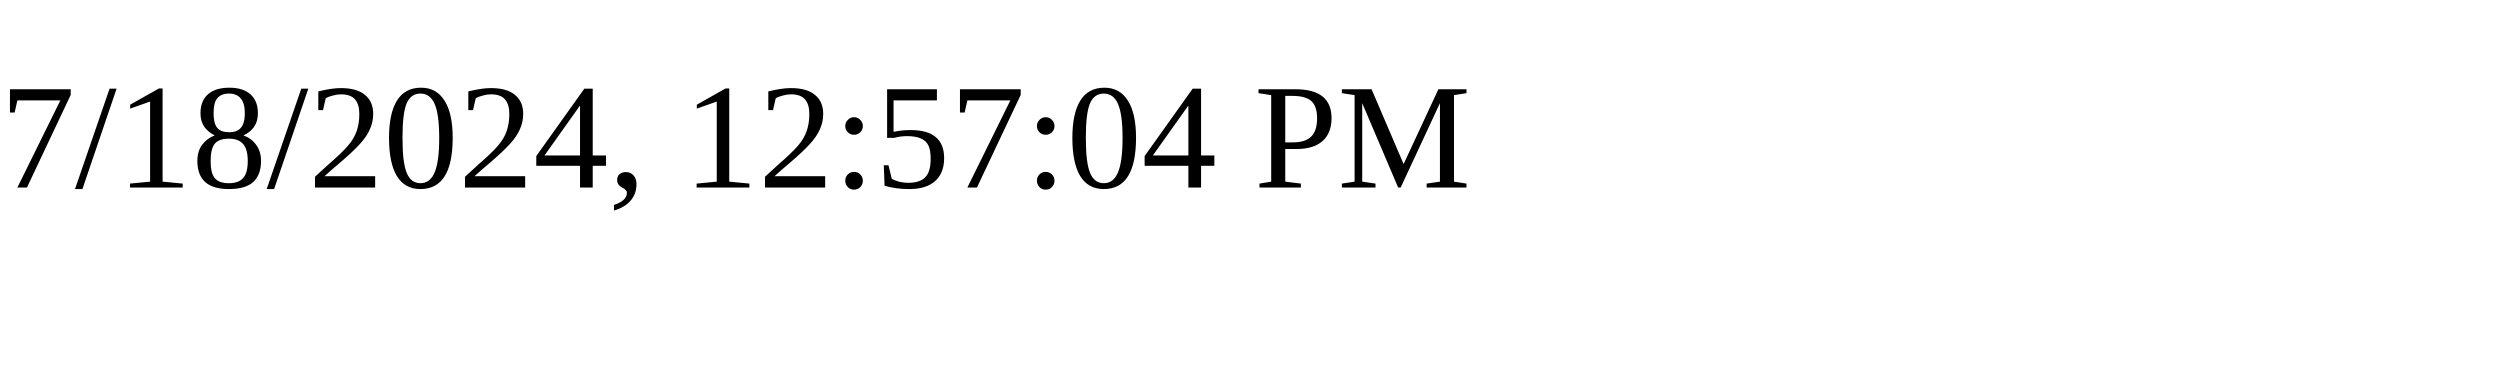
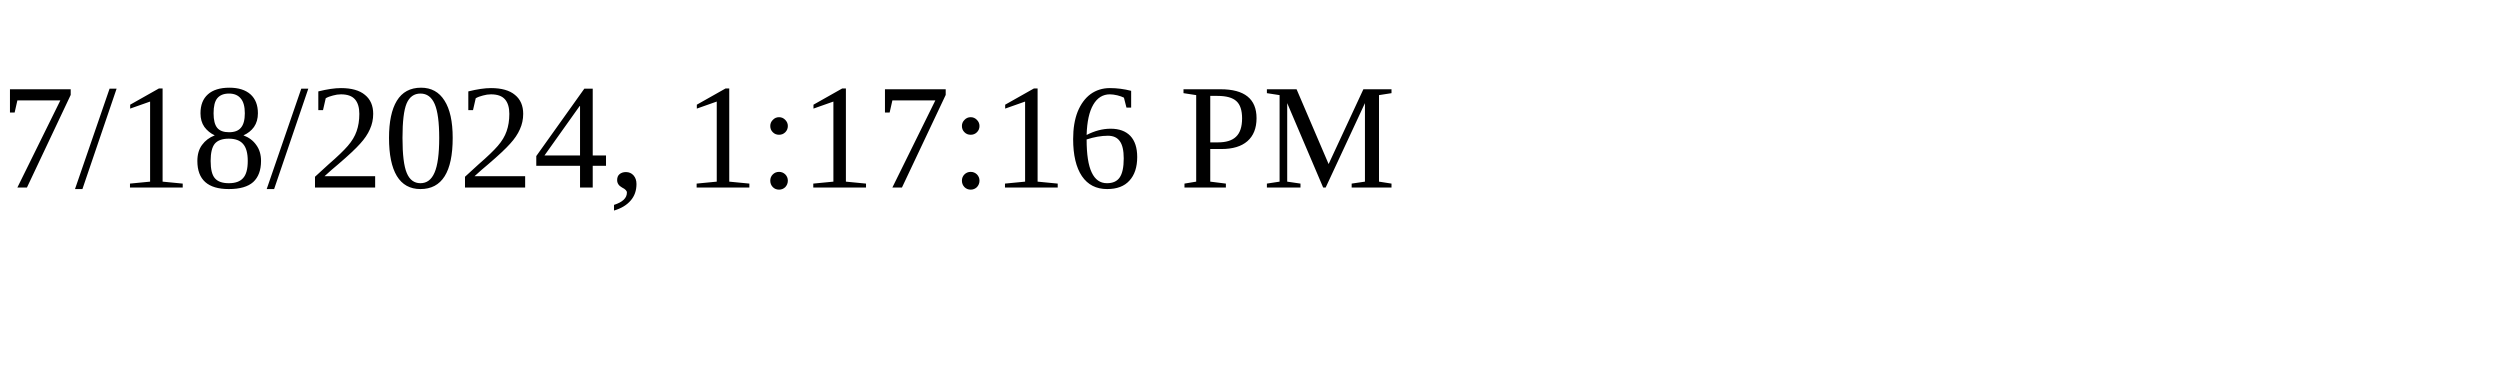
<svg xmlns="http://www.w3.org/2000/svg" height="30" width="200">
-   <text x="0" y="15">7/18/2024, 12:57:04 PM</text>
+   <text x="0" y="15">7/18/2024, 1:17:16 PM</text>
</svg>
